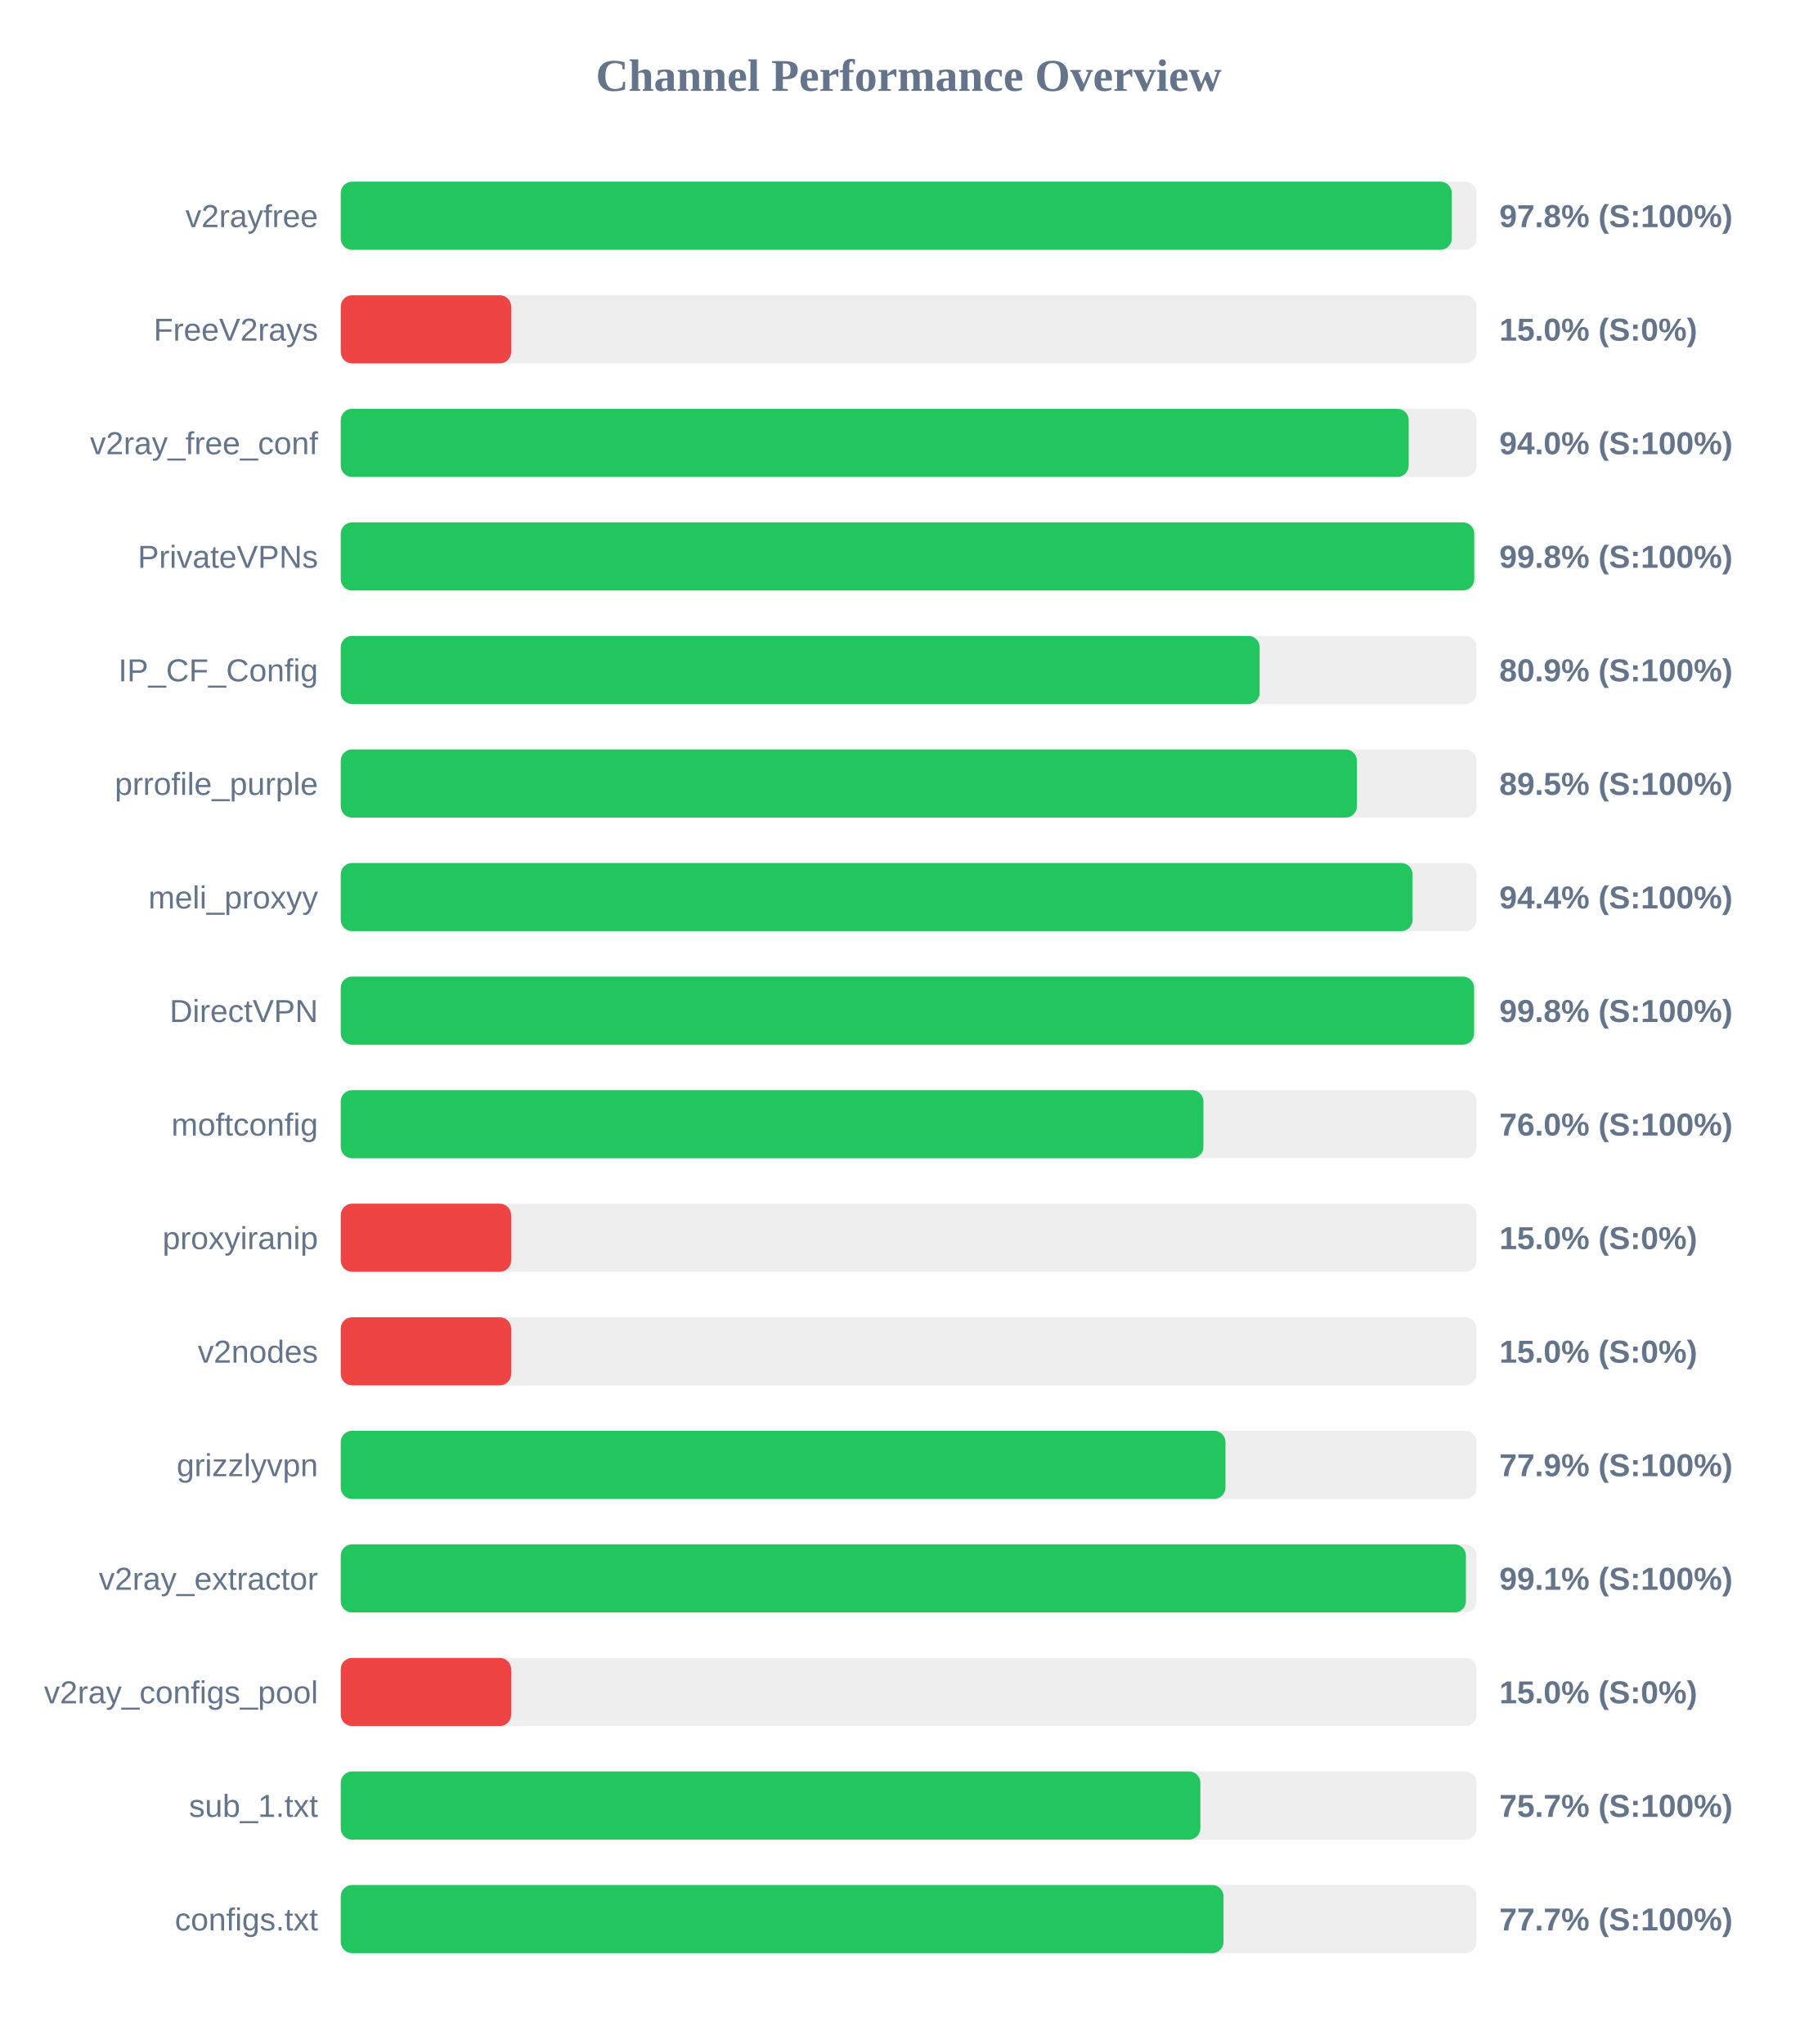
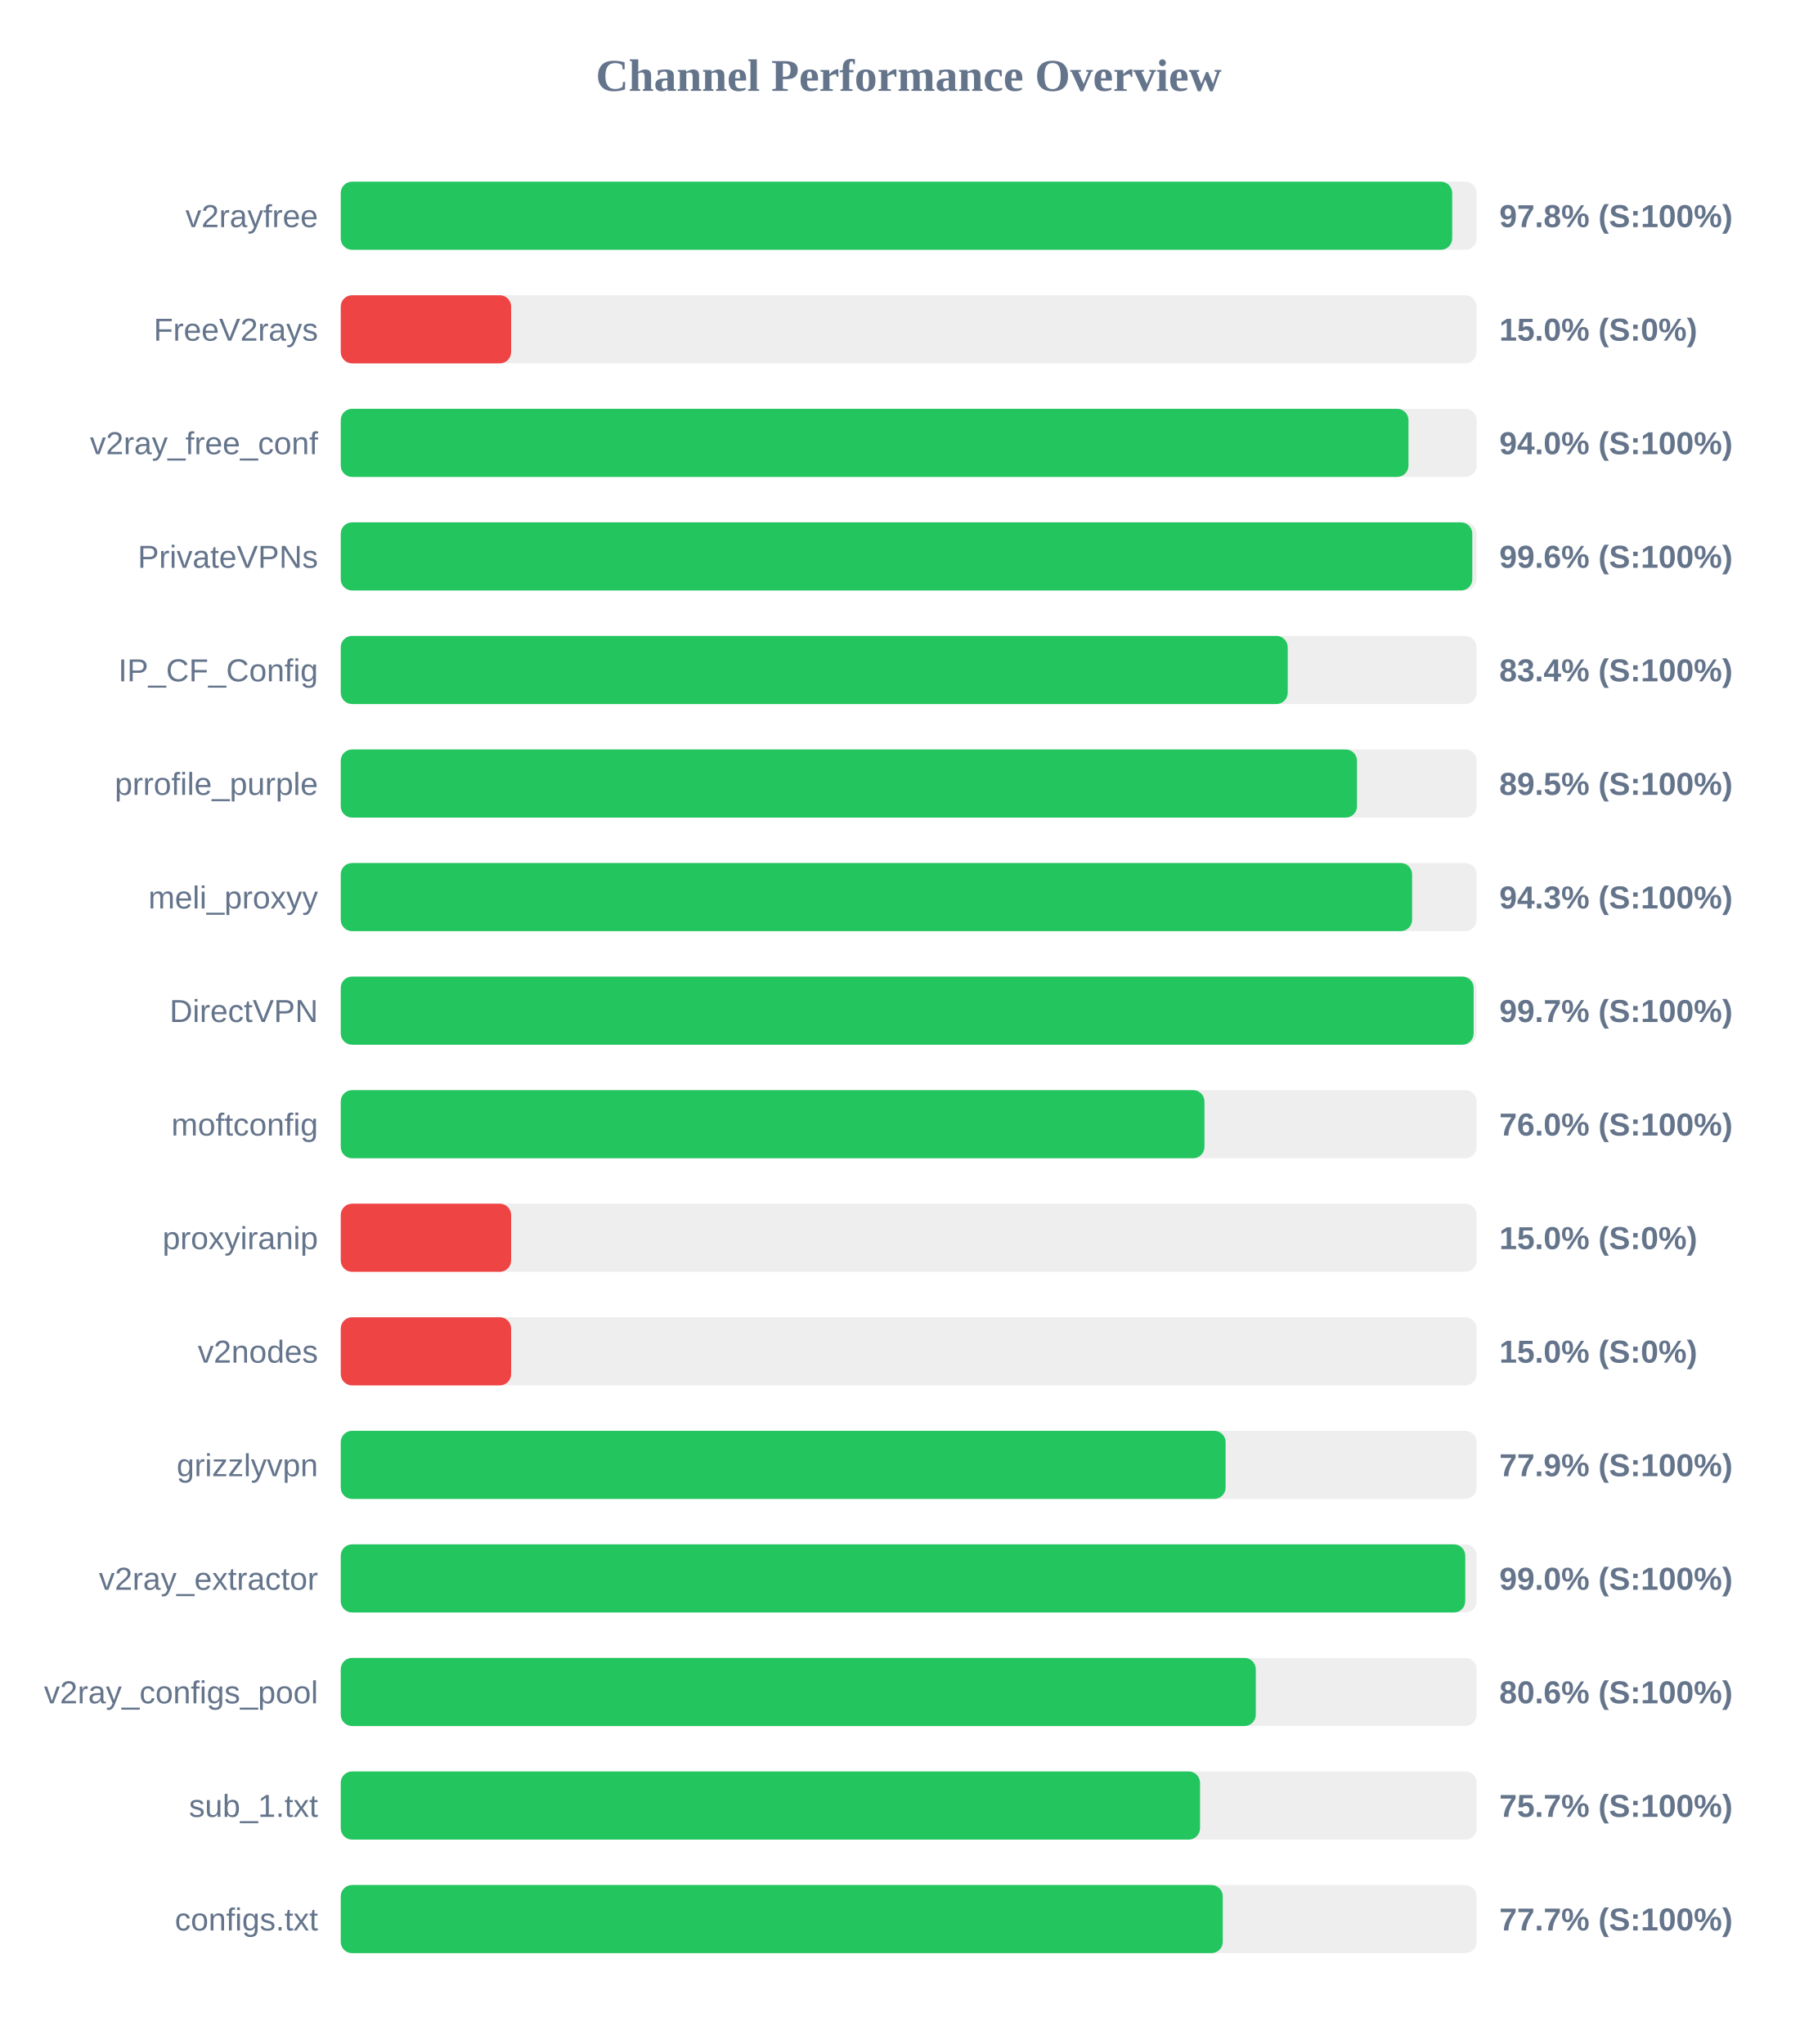
<svg xmlns="http://www.w3.org/2000/svg" width="800" height="900" version="1.1">
  <style>
        .row { font: 14px Arial; fill: #64748b; }
        .score { font: bold 14px Arial; fill: #64748b; }
    </style>
  <text x="400" y="40" text-anchor="middle" font-size="20px" font-weight="bold" fill="#64748b">Channel Performance Overview</text>
  <rect x="150" y="80" width="500" height="30" fill="#eee" rx="5" />
-   <rect x="150" y="80" width="489.05" height="30" fill="#22c55e" rx="5" />
+   <rect x="150" y="80" width="489.25" height="30" fill="#22c55e" rx="5" />
  <text x="140" y="100" text-anchor="end" class="row">v2rayfree</text>
  <text x="660" y="100" text-anchor="start" class="score">97.8% (S:100%)</text>
  <rect x="150" y="130" width="500" height="30" fill="#eee" rx="5" />
  <rect x="150" y="130" width="75.0" height="30" fill="#ef4444" rx="5" />
  <text x="140" y="150" text-anchor="end" class="row">FreeV2rays</text>
  <text x="660" y="150" text-anchor="start" class="score">15.0% (S:0%)</text>
  <rect x="150" y="180" width="500" height="30" fill="#eee" rx="5" />
-   <rect x="150" y="180" width="470.1" height="30" fill="#22c55e" rx="5" />
+   <rect x="150" y="180" width="470.0" height="30" fill="#22c55e" rx="5" />
  <text x="140" y="200" text-anchor="end" class="row">v2ray_free_conf</text>
  <text x="660" y="200" text-anchor="start" class="score">94.0% (S:100%)</text>
  <rect x="150" y="230" width="500" height="30" fill="#eee" rx="5" />
-   <rect x="150" y="230" width="498.95" height="30" fill="#22c55e" rx="5" />
+   <rect x="150" y="230" width="498.1" height="30" fill="#22c55e" rx="5" />
  <text x="140" y="250" text-anchor="end" class="row">PrivateVPNs</text>
-   <text x="660" y="250" text-anchor="start" class="score">99.8% (S:100%)</text>
+   <text x="660" y="250" text-anchor="start" class="score">99.6% (S:100%)</text>
  <rect x="150" y="280" width="500" height="30" fill="#eee" rx="5" />
-   <rect x="150" y="280" width="404.5" height="30" fill="#22c55e" rx="5" />
+   <rect x="150" y="280" width="416.85" height="30" fill="#22c55e" rx="5" />
  <text x="140" y="300" text-anchor="end" class="row">IP_CF_Config</text>
-   <text x="660" y="300" text-anchor="start" class="score">80.9% (S:100%)</text>
+   <text x="660" y="300" text-anchor="start" class="score">83.4% (S:100%)</text>
  <rect x="150" y="330" width="500" height="30" fill="#eee" rx="5" />
-   <rect x="150" y="330" width="447.3" height="30" fill="#22c55e" rx="5" />
+   <rect x="150" y="330" width="447.35" height="30" fill="#22c55e" rx="5" />
  <text x="140" y="350" text-anchor="end" class="row">prrofile_purple</text>
  <text x="660" y="350" text-anchor="start" class="score">89.5% (S:100%)</text>
  <rect x="150" y="380" width="500" height="30" fill="#eee" rx="5" />
-   <rect x="150" y="380" width="471.8" height="30" fill="#22c55e" rx="5" />
+   <rect x="150" y="380" width="471.6" height="30" fill="#22c55e" rx="5" />
  <text x="140" y="400" text-anchor="end" class="row">meli_proxyy</text>
-   <text x="660" y="400" text-anchor="start" class="score">94.4% (S:100%)</text>
+   <text x="660" y="400" text-anchor="start" class="score">94.3% (S:100%)</text>
  <rect x="150" y="430" width="500" height="30" fill="#eee" rx="5" />
-   <rect x="150" y="430" width="498.9" height="30" fill="#22c55e" rx="5" />
+   <rect x="150" y="430" width="498.7" height="30" fill="#22c55e" rx="5" />
  <text x="140" y="450" text-anchor="end" class="row">DirectVPN</text>
-   <text x="660" y="450" text-anchor="start" class="score">99.8% (S:100%)</text>
+   <text x="660" y="450" text-anchor="start" class="score">99.7% (S:100%)</text>
  <rect x="150" y="480" width="500" height="30" fill="#eee" rx="5" />
-   <rect x="150" y="480" width="379.75" height="30" fill="#22c55e" rx="5" />
+   <rect x="150" y="480" width="380.2" height="30" fill="#22c55e" rx="5" />
  <text x="140" y="500" text-anchor="end" class="row">moftconfig</text>
  <text x="660" y="500" text-anchor="start" class="score">76.0% (S:100%)</text>
  <rect x="150" y="530" width="500" height="30" fill="#eee" rx="5" />
  <rect x="150" y="530" width="75.0" height="30" fill="#ef4444" rx="5" />
  <text x="140" y="550" text-anchor="end" class="row">proxyiranip</text>
  <text x="660" y="550" text-anchor="start" class="score">15.0% (S:0%)</text>
  <rect x="150" y="580" width="500" height="30" fill="#eee" rx="5" />
  <rect x="150" y="580" width="75.0" height="30" fill="#ef4444" rx="5" />
  <text x="140" y="600" text-anchor="end" class="row">v2nodes</text>
  <text x="660" y="600" text-anchor="start" class="score">15.0% (S:0%)</text>
  <rect x="150" y="630" width="500" height="30" fill="#eee" rx="5" />
-   <rect x="150" y="630" width="389.45" height="30" fill="#22c55e" rx="5" />
+   <rect x="150" y="630" width="389.5" height="30" fill="#22c55e" rx="5" />
  <text x="140" y="650" text-anchor="end" class="row">grizzlyvpn</text>
  <text x="660" y="650" text-anchor="start" class="score">77.9% (S:100%)</text>
  <rect x="150" y="680" width="500" height="30" fill="#eee" rx="5" />
-   <rect x="150" y="680" width="495.3" height="30" fill="#22c55e" rx="5" />
+   <rect x="150" y="680" width="495.0" height="30" fill="#22c55e" rx="5" />
  <text x="140" y="700" text-anchor="end" class="row">v2ray_extractor</text>
-   <text x="660" y="700" text-anchor="start" class="score">99.1% (S:100%)</text>
+   <text x="660" y="700" text-anchor="start" class="score">99.0% (S:100%)</text>
  <rect x="150" y="730" width="500" height="30" fill="#eee" rx="5" />
-   <rect x="150" y="730" width="75.0" height="30" fill="#ef4444" rx="5" />
+   <rect x="150" y="730" width="402.8" height="30" fill="#22c55e" rx="5" />
  <text x="140" y="750" text-anchor="end" class="row">v2ray_configs_pool</text>
-   <text x="660" y="750" text-anchor="start" class="score">15.0% (S:0%)</text>
+   <text x="660" y="750" text-anchor="start" class="score">80.6% (S:100%)</text>
  <rect x="150" y="780" width="500" height="30" fill="#eee" rx="5" />
-   <rect x="150" y="780" width="378.4" height="30" fill="#22c55e" rx="5" />
+   <rect x="150" y="780" width="378.25" height="30" fill="#22c55e" rx="5" />
  <text x="140" y="800" text-anchor="end" class="row">sub_1.txt</text>
  <text x="660" y="800" text-anchor="start" class="score">75.7% (S:100%)</text>
  <rect x="150" y="830" width="500" height="30" fill="#eee" rx="5" />
-   <rect x="150" y="830" width="388.6" height="30" fill="#22c55e" rx="5" />
+   <rect x="150" y="830" width="388.25" height="30" fill="#22c55e" rx="5" />
  <text x="140" y="850" text-anchor="end" class="row">configs.txt</text>
  <text x="660" y="850" text-anchor="start" class="score">77.7% (S:100%)</text>
</svg>
